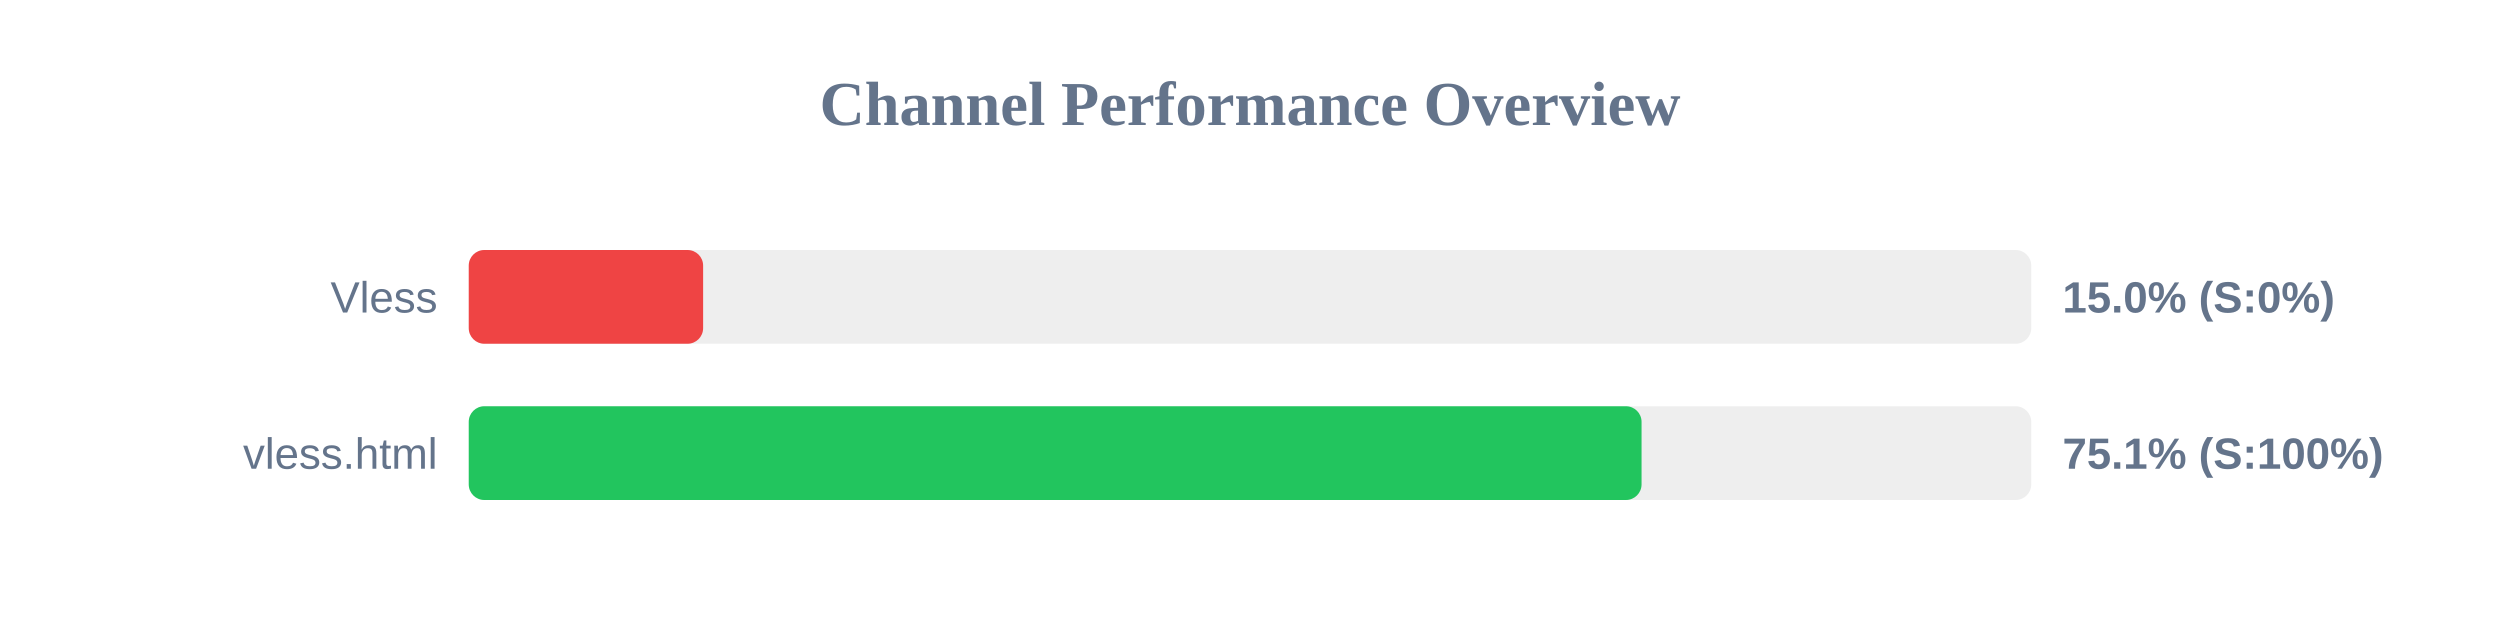
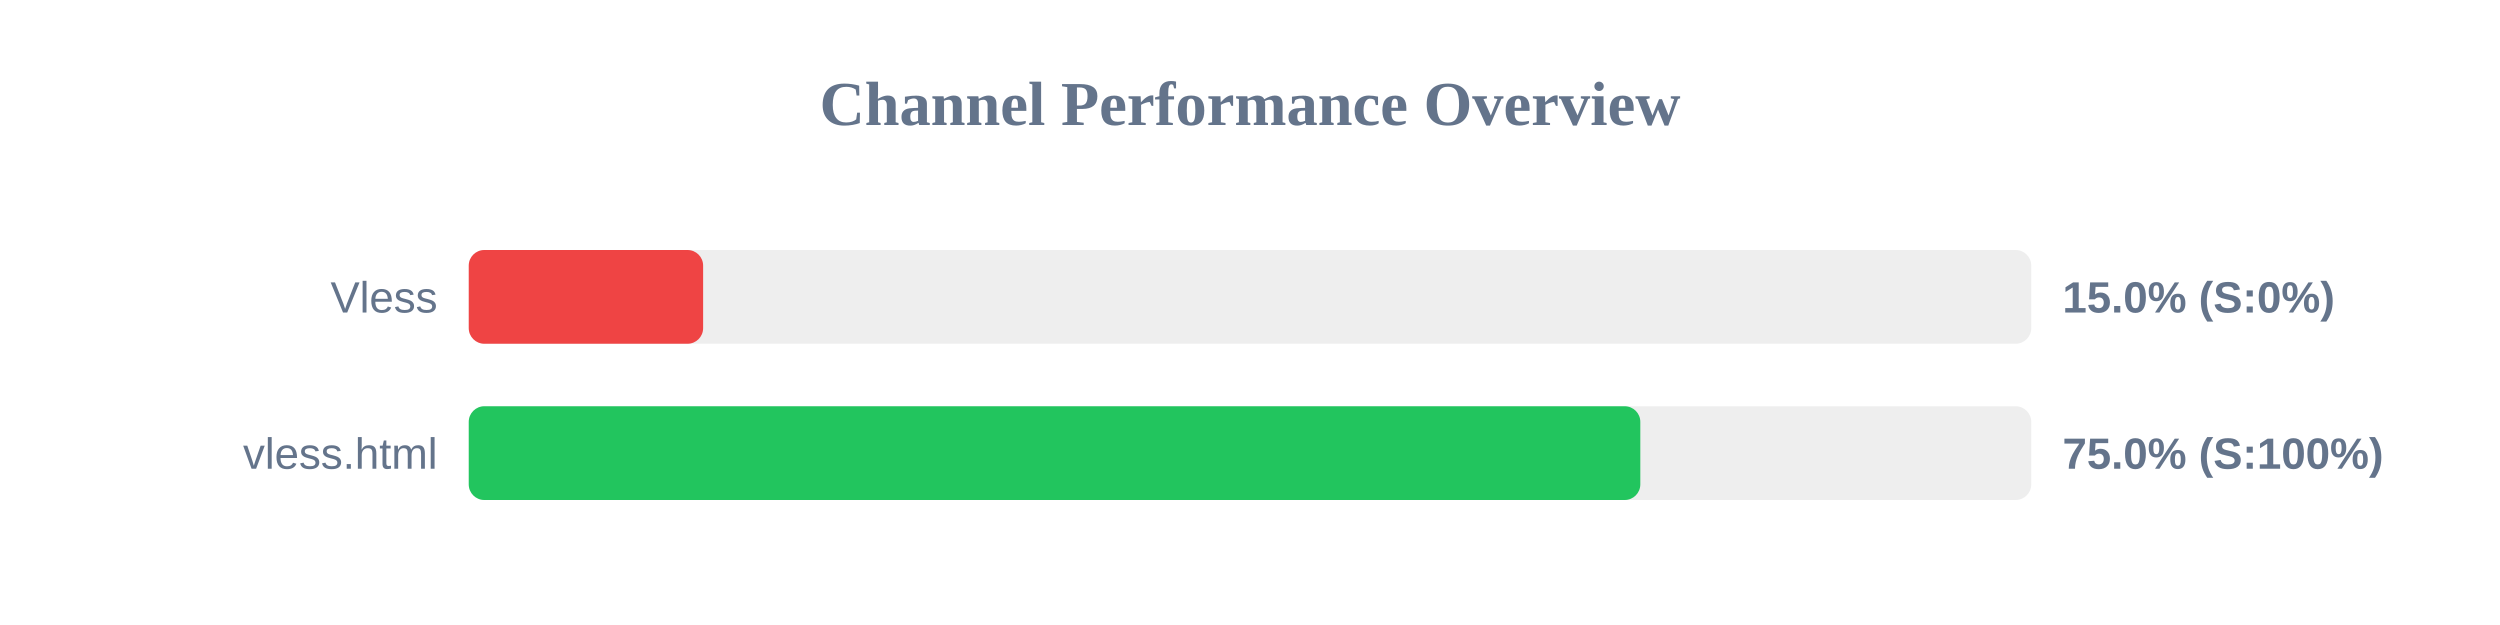
<svg xmlns="http://www.w3.org/2000/svg" width="800" height="200" version="1.1">
  <style>
        .row { font: 14px Arial; fill: #64748b; }
        .score { font: bold 14px Arial; fill: #64748b; }
    </style>
  <text x="400" y="40" text-anchor="middle" font-size="20px" font-weight="bold" fill="#64748b">Channel Performance Overview</text>
  <rect x="150" y="80" width="500" height="30" fill="#eee" rx="5" />
  <rect x="150" y="80" width="75.0" height="30" fill="#ef4444" rx="5" />
  <text x="140" y="100" text-anchor="end" class="row">Vless</text>
  <text x="660" y="100" text-anchor="start" class="score">15.0% (S:0%)</text>
  <rect x="150" y="130" width="500" height="30" fill="#eee" rx="5" />
-   <rect x="150" y="130" width="375.3" height="30" fill="#22c55e" rx="5" />
+   <rect x="150" y="130" width="374.9" height="30" fill="#22c55e" rx="5" />
  <text x="140" y="150" text-anchor="end" class="row">vless.html</text>
-   <text x="660" y="150" text-anchor="start" class="score">75.1% (S:100%)</text>
+   <text x="660" y="150" text-anchor="start" class="score">75.0% (S:100%)</text>
</svg>
